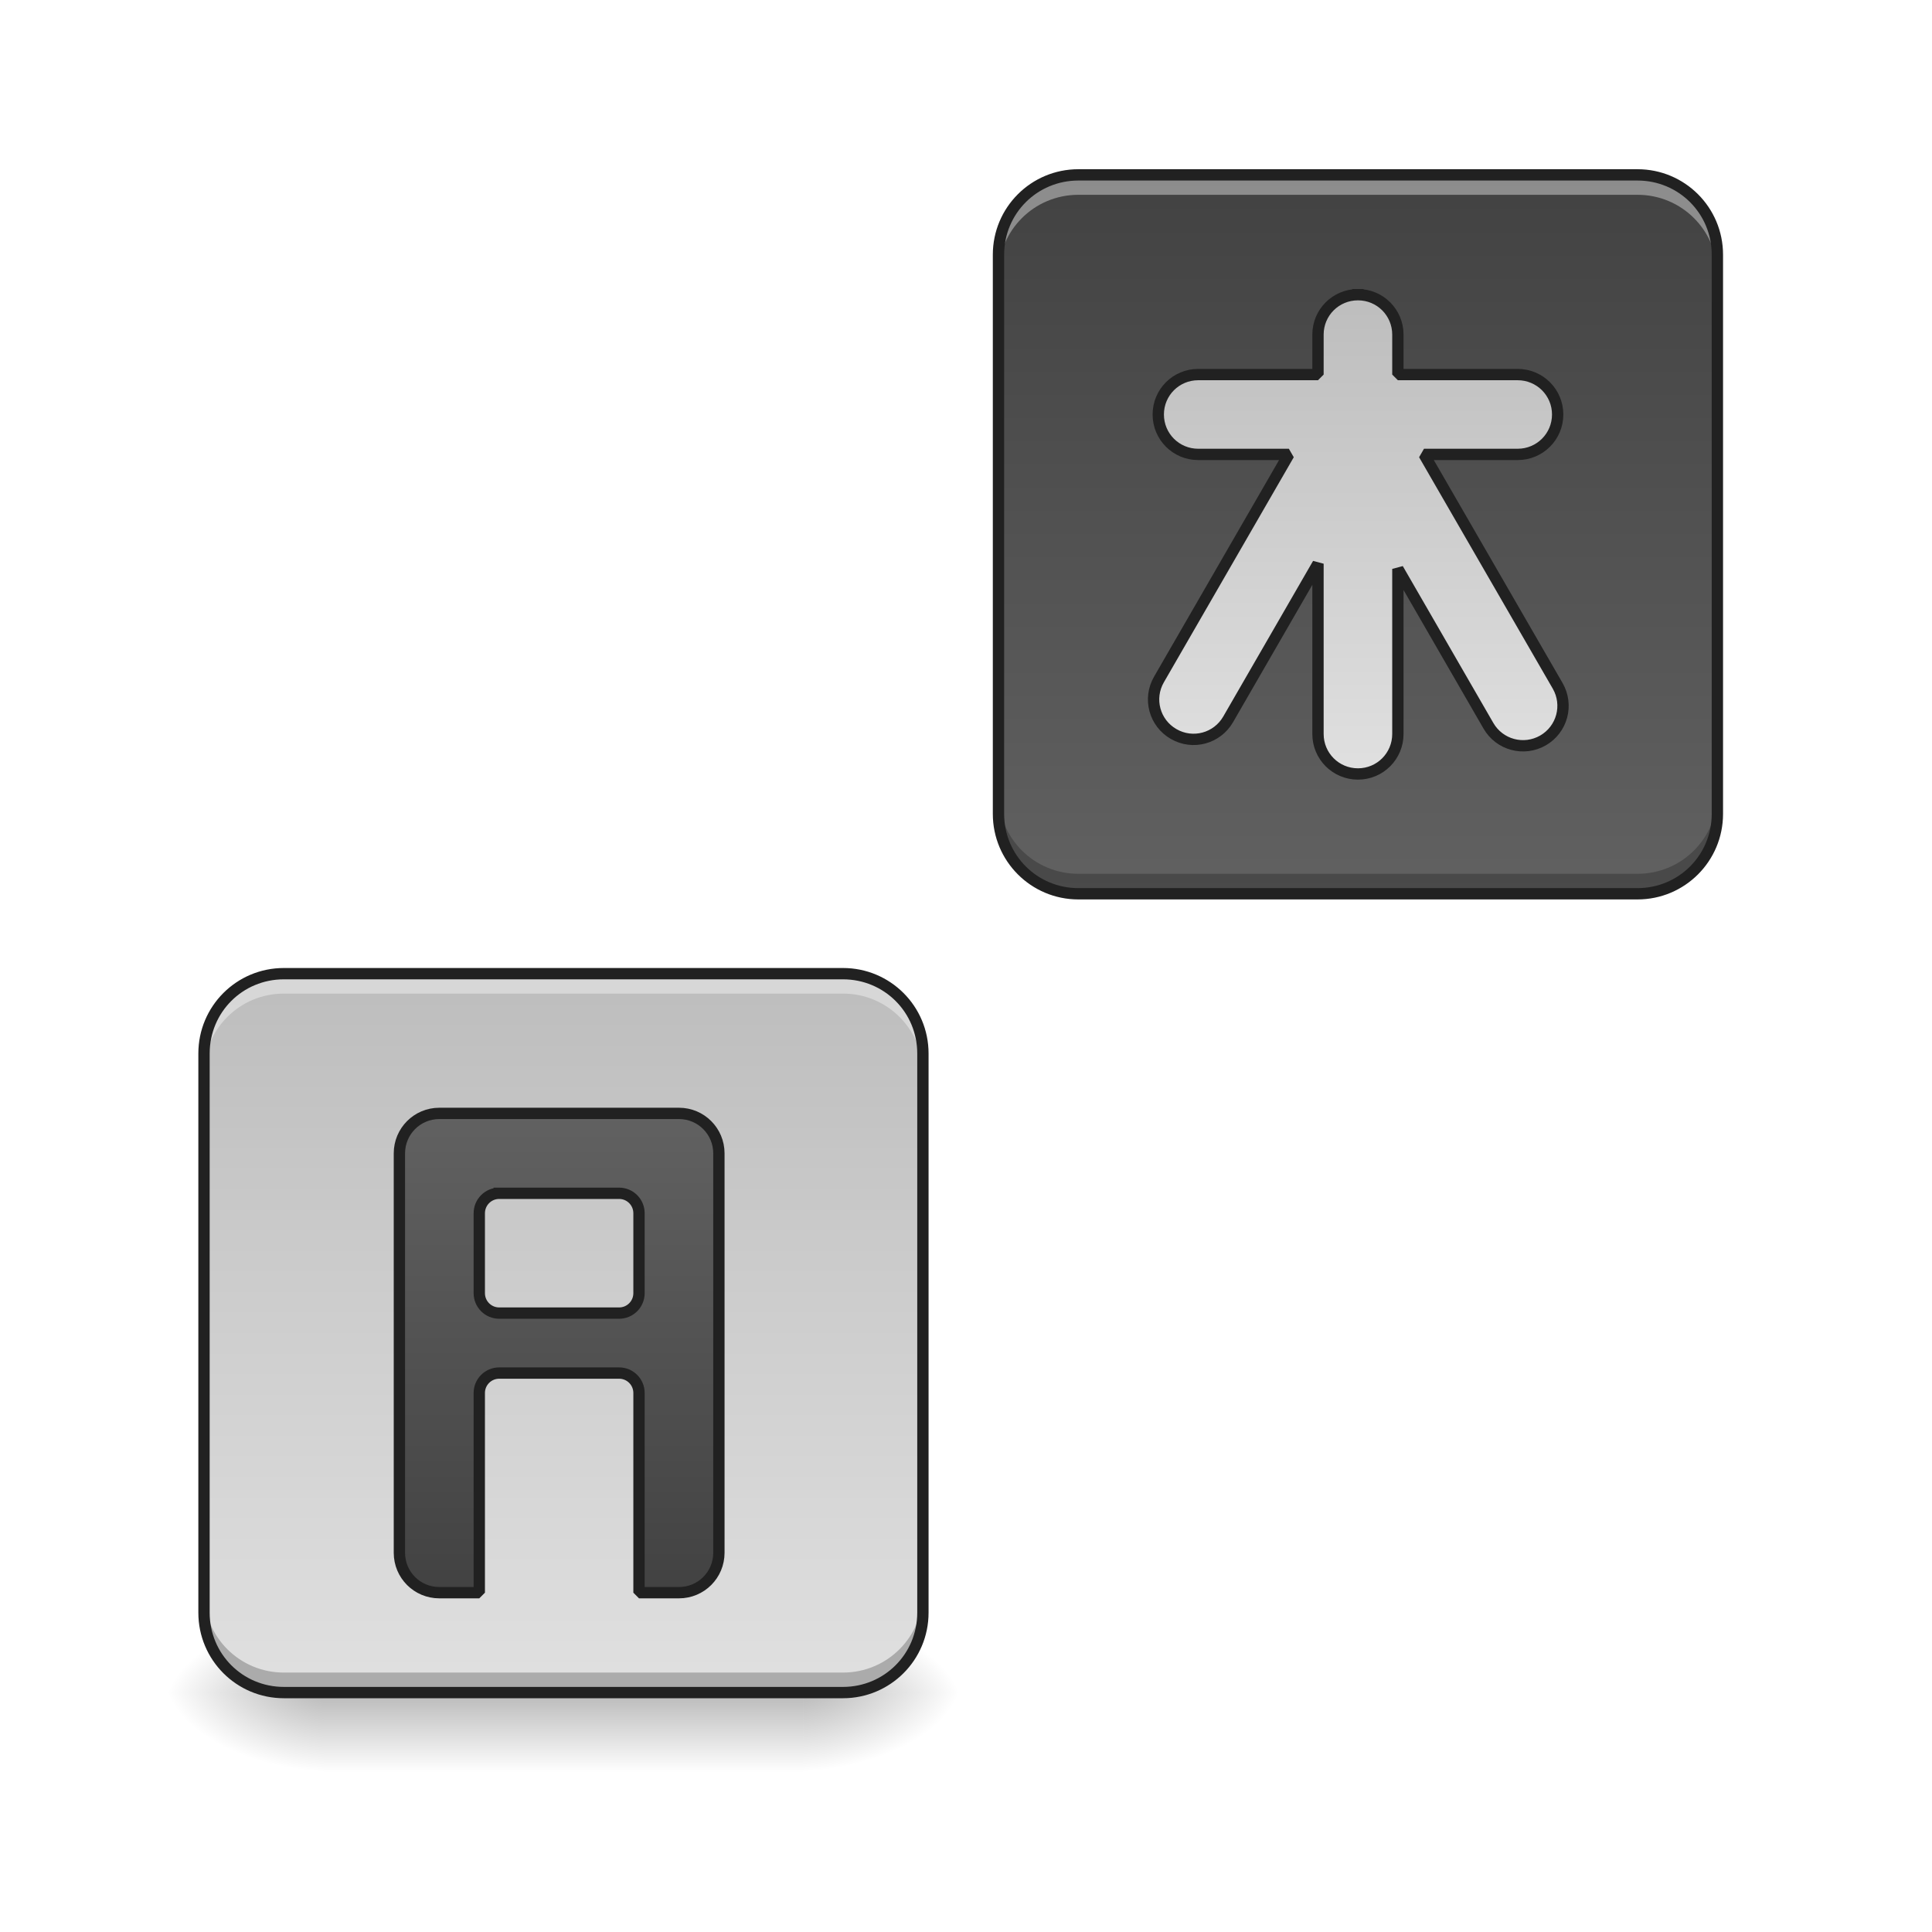
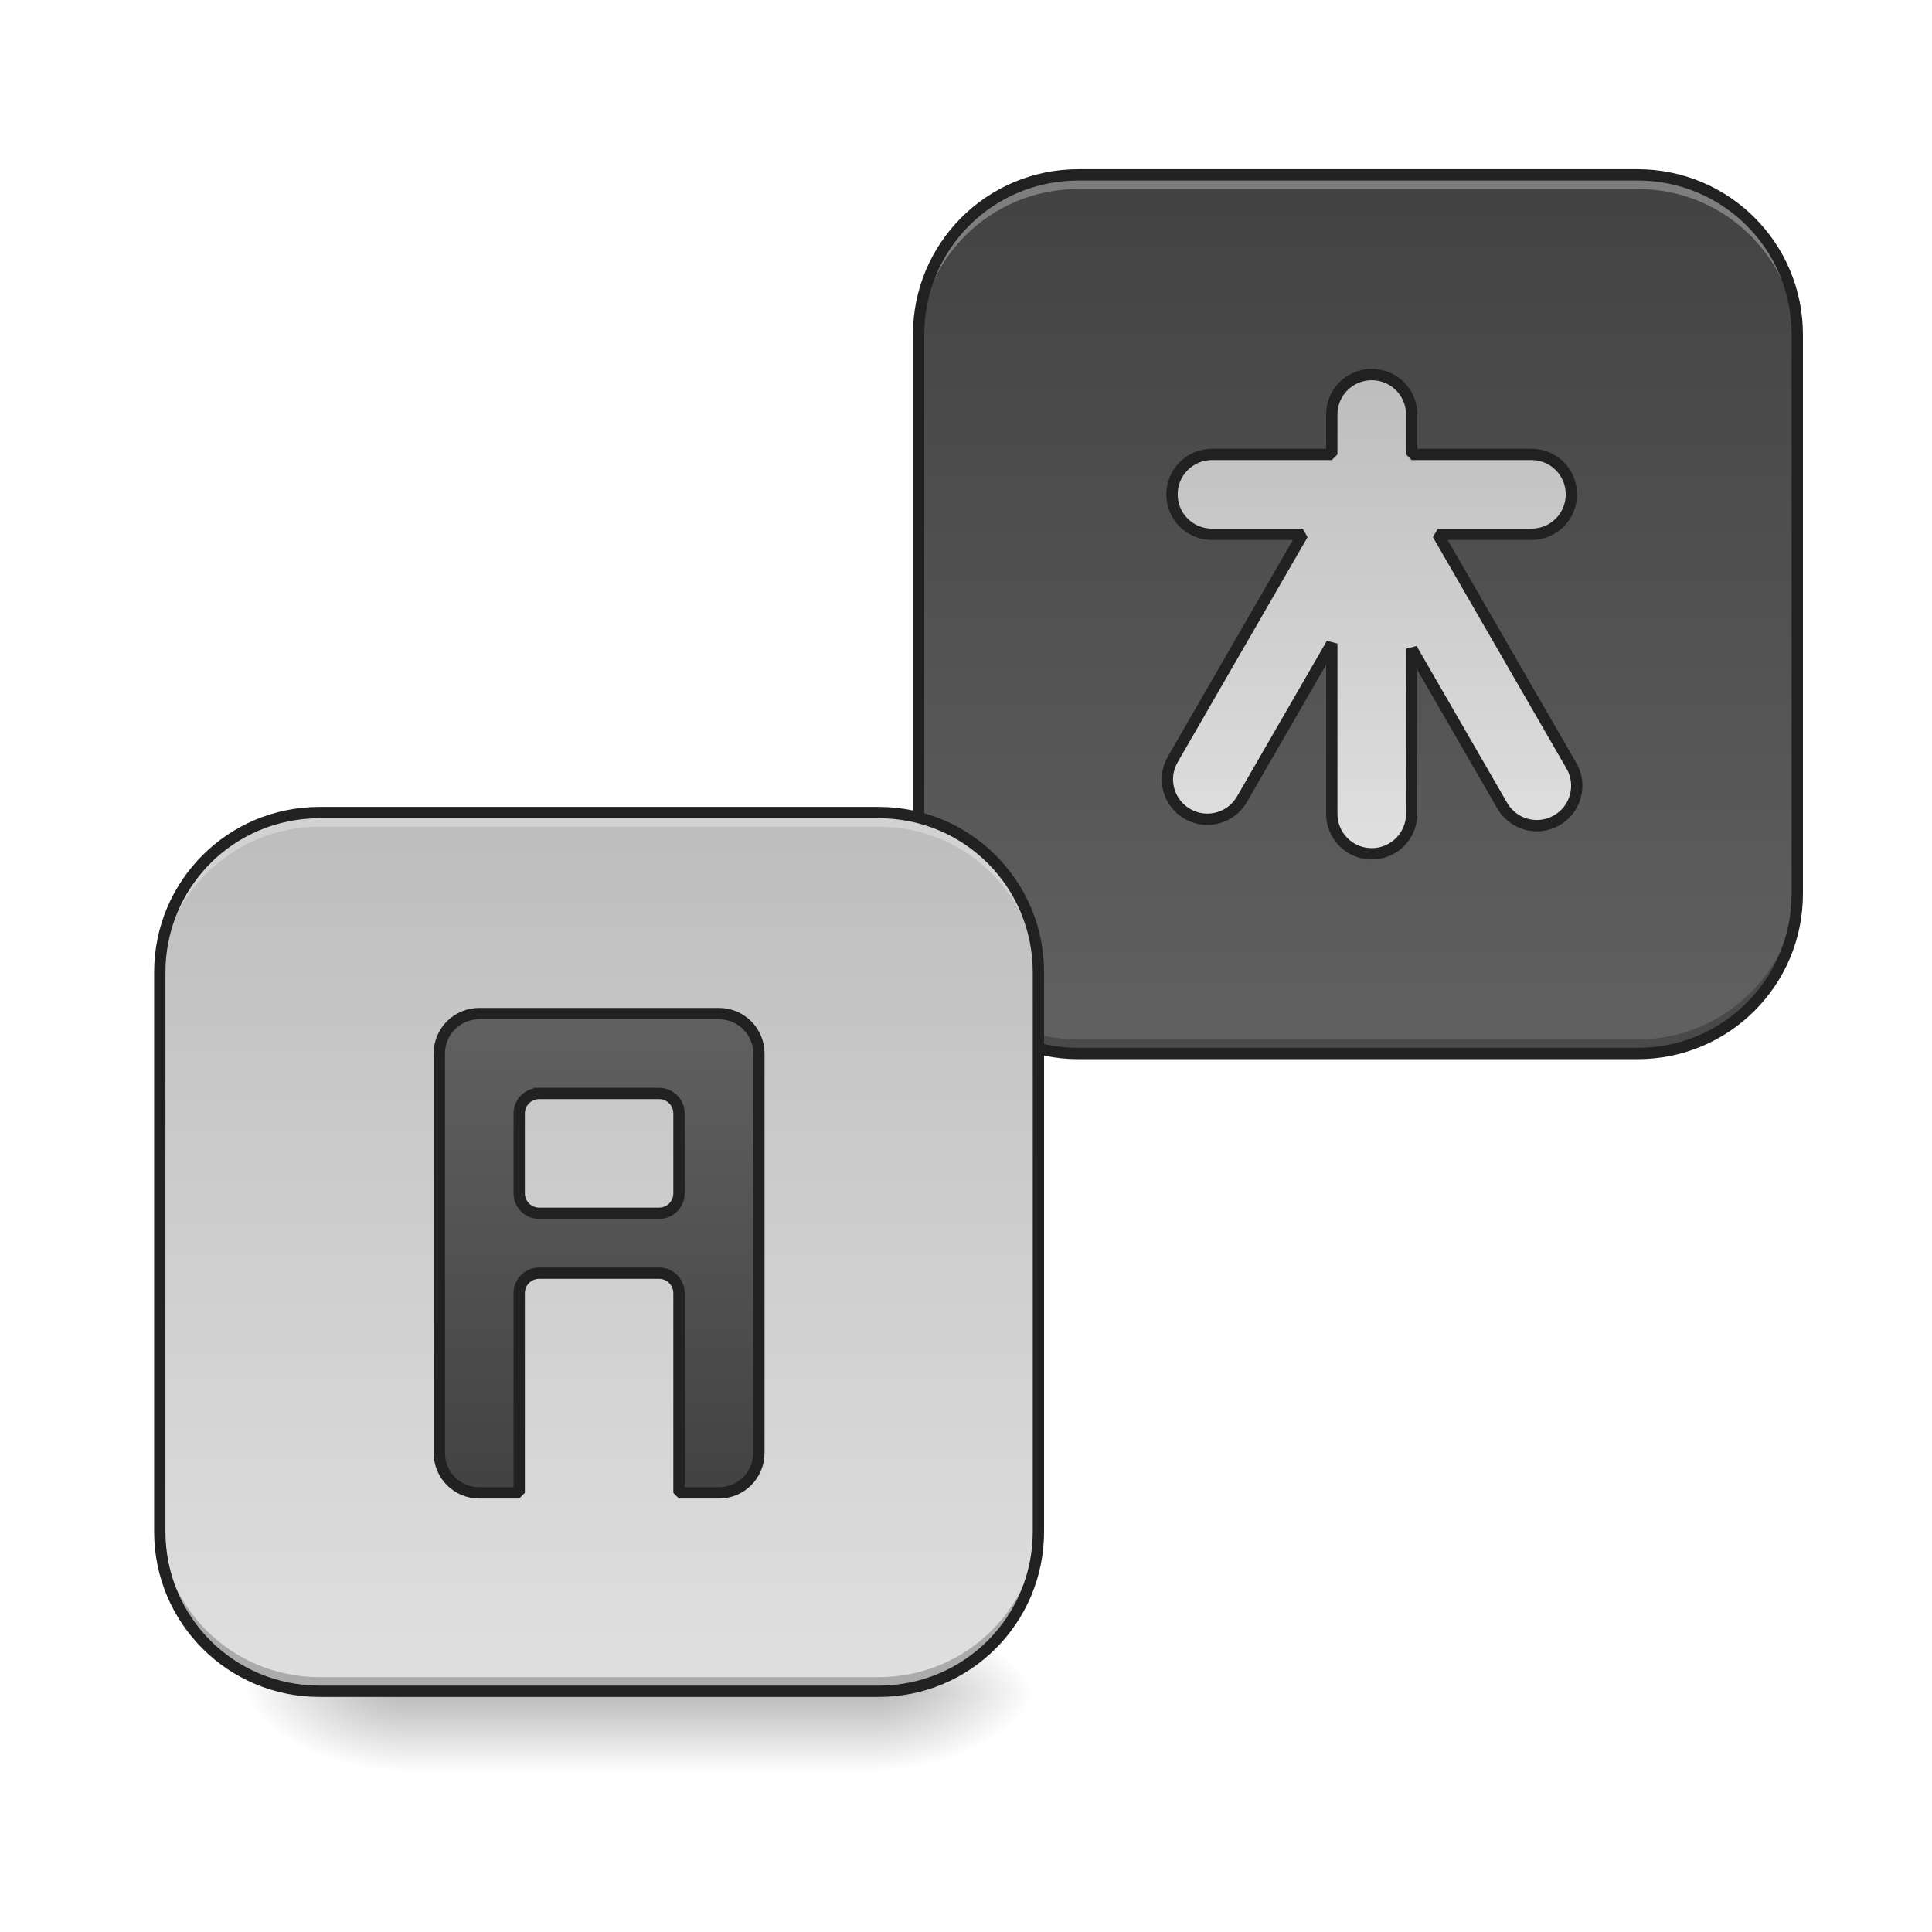
<svg xmlns="http://www.w3.org/2000/svg" width="128pt" height="128pt" viewBox="0 0 128 128" version="1.1">
  <defs>
-     <linearGradient id="linear0" gradientUnits="userSpaceOnUse" x1="254" y1="233.5" x2="254" y2="254.667" gradientTransform="matrix(0.250024,0,0,0.250024,-26.17738,53.75514)">
+     <linearGradient id="linear0" gradientUnits="userSpaceOnUse" x1="254" y1="233.5" x2="254" y2="254.667" gradientTransform="matrix(0.250024,0,0,0.250024,-21.16871,53.75514)">
      <stop offset="0" style="stop-color:rgb(0%,0%,0%);stop-opacity:0.275;" />
      <stop offset="1" style="stop-color:rgb(0%,0%,0%);stop-opacity:0;" />
    </linearGradient>
-     <radialGradient id="radial0" gradientUnits="userSpaceOnUse" cx="450.909" cy="189.579" fx="450.909" fy="189.579" r="21.167" gradientTransform="matrix(0.000000696681,-0.31253,-0.562554,-0.000000406154,158.5305,254.3813)">
+     <radialGradient id="radial0" gradientUnits="userSpaceOnUse" cx="450.909" cy="189.579" fx="450.909" fy="189.579" r="21.167" gradientTransform="matrix(0.000000696681,-0.31253,-0.562554,-0.000000406154,163.5391,254.3813)">
      <stop offset="0" style="stop-color:rgb(0%,0%,0%);stop-opacity:0.314;" />
      <stop offset="0.222" style="stop-color:rgb(0%,0%,0%);stop-opacity:0.275;" />
      <stop offset="1" style="stop-color:rgb(0%,0%,0%);stop-opacity:0;" />
    </radialGradient>
-     <radialGradient id="radial1" gradientUnits="userSpaceOnUse" cx="450.909" cy="189.579" fx="450.909" fy="189.579" r="21.167" gradientTransform="matrix(-0.000000696681,0.31253,0.562554,0.000000406154,-83.87308,-30.10992)">
+     <radialGradient id="radial1" gradientUnits="userSpaceOnUse" cx="450.909" cy="189.579" fx="450.909" fy="189.579" r="21.167" gradientTransform="matrix(-0.000000696681,0.31253,0.562554,0.000000406154,-78.8644,-30.10992)">
      <stop offset="0" style="stop-color:rgb(0%,0%,0%);stop-opacity:0.314;" />
      <stop offset="0.222" style="stop-color:rgb(0%,0%,0%);stop-opacity:0.275;" />
      <stop offset="1" style="stop-color:rgb(0%,0%,0%);stop-opacity:0;" />
    </radialGradient>
-     <radialGradient id="radial2" gradientUnits="userSpaceOnUse" cx="450.909" cy="189.579" fx="450.909" fy="189.579" r="21.167" gradientTransform="matrix(-0.000000696681,-0.31253,0.562554,-0.000000406154,-83.87308,254.3813)">
+     <radialGradient id="radial2" gradientUnits="userSpaceOnUse" cx="450.909" cy="189.579" fx="450.909" fy="189.579" r="21.167" gradientTransform="matrix(-0.000000696681,-0.31253,0.562554,-0.000000406154,-78.8644,254.3813)">
      <stop offset="0" style="stop-color:rgb(0%,0%,0%);stop-opacity:0.314;" />
      <stop offset="0.222" style="stop-color:rgb(0%,0%,0%);stop-opacity:0.275;" />
      <stop offset="1" style="stop-color:rgb(0%,0%,0%);stop-opacity:0;" />
    </radialGradient>
-     <radialGradient id="radial3" gradientUnits="userSpaceOnUse" cx="450.909" cy="189.579" fx="450.909" fy="189.579" r="21.167" gradientTransform="matrix(0.000000696681,0.31253,-0.562554,0.000000406154,158.5304,-30.10992)">
+     <radialGradient id="radial3" gradientUnits="userSpaceOnUse" cx="450.909" cy="189.579" fx="450.909" fy="189.579" r="21.167" gradientTransform="matrix(0.000000696681,0.31253,-0.562554,0.000000406154,163.5391,-30.10992)">
      <stop offset="0" style="stop-color:rgb(0%,0%,0%);stop-opacity:0.314;" />
      <stop offset="0.222" style="stop-color:rgb(0%,0%,0%);stop-opacity:0.275;" />
      <stop offset="1" style="stop-color:rgb(0%,0%,0%);stop-opacity:0;" />
    </radialGradient>
-     <linearGradient id="linear1" gradientUnits="userSpaceOnUse" x1="116.417" y1="-168.667" x2="116.417" y2="21.833" gradientTransform="matrix(0.250024,0,0,0.250024,50.27563,53.75513)">
+     <linearGradient id="linear1" gradientUnits="userSpaceOnUse" x1="179.917" y1="-168.667" x2="179.917" y2="64.167" gradientTransform="matrix(0.250024,0,0,0.250024,44.98346,53.75513)">
      <stop offset="0" style="stop-color:rgb(25.882%,25.882%,25.882%);stop-opacity:1;" />
      <stop offset="1" style="stop-color:rgb(38.039%,38.039%,38.039%);stop-opacity:1;" />
    </linearGradient>
-     <linearGradient id="linear2" gradientUnits="userSpaceOnUse" x1="116.417" y1="-168.667" x2="116.417" y2="21.833" gradientTransform="matrix(0.250024,0,0,0.250024,-2.362605,106.6769)">
+     <linearGradient id="linear2" gradientUnits="userSpaceOnUse" x1="179.917" y1="-168.667" x2="179.917" y2="64.167" gradientTransform="matrix(0.250024,0,0,0.250024,-5.292181,96.09251)">
      <stop offset="0" style="stop-color:rgb(74.118%,74.118%,74.118%);stop-opacity:1;" />
      <stop offset="1" style="stop-color:rgb(87.843%,87.843%,87.843%);stop-opacity:1;" />
    </linearGradient>
-     <linearGradient id="linear3" gradientUnits="userSpaceOnUse" x1="1360" y1="295.118" x2="1360" y2="775.118">
+     <linearGradient id="linear3" gradientUnits="userSpaceOnUse" x1="1360" y1="295.118" x2="1360" y2="775.118" gradientTransform="matrix(0.264583,0,0,0.264583,3.65456,-193.8331)">
      <stop offset="0" style="stop-color:rgb(74.118%,74.118%,74.118%);stop-opacity:1;" />
      <stop offset="1" style="stop-color:rgb(87.843%,87.843%,87.843%);stop-opacity:1;" />
    </linearGradient>
-     <linearGradient id="linear4" gradientUnits="userSpaceOnUse" x1="148.167" y1="207.042" x2="148.167" y2="80.042">
+     <linearGradient id="linear4" gradientUnits="userSpaceOnUse" x1="148.167" y1="207.042" x2="148.167" y2="80.042" gradientTransform="matrix(1,0,0,1,10.58333,-26.45833)">
      <stop offset="0" style="stop-color:rgb(25.882%,25.882%,25.882%);stop-opacity:1;" />
      <stop offset="1" style="stop-color:rgb(38.039%,38.039%,38.039%);stop-opacity:1;" />
    </linearGradient>
  </defs>
  <g id="surface1">
-     <path style=" stroke:none;fill-rule:nonzero;fill:url(#linear0);" d="M 21.453 112.137 L 53.207 112.137 L 53.207 117.43 L 21.453 117.43 Z M 21.453 112.137 " />
-     <path style=" stroke:none;fill-rule:nonzero;fill:url(#radial0);" d="M 53.207 112.137 L 63.789 112.137 L 63.789 106.844 L 53.207 106.844 Z M 53.207 112.137 " />
-     <path style=" stroke:none;fill-rule:nonzero;fill:url(#radial1);" d="M 21.453 112.137 L 10.867 112.137 L 10.867 117.43 L 21.453 117.43 Z M 21.453 112.137 " />
-     <path style=" stroke:none;fill-rule:nonzero;fill:url(#radial2);" d="M 21.453 112.137 L 10.867 112.137 L 10.867 106.844 L 21.453 106.844 Z M 21.453 112.137 " />
-     <path style=" stroke:none;fill-rule:nonzero;fill:url(#radial3);" d="M 53.207 112.137 L 63.789 112.137 L 63.789 117.43 L 53.207 117.43 Z M 53.207 112.137 " />
-     <path style=" stroke:none;fill-rule:nonzero;fill:url(#linear1);" d="M 71.445 11.586 L 108.488 11.586 C 111.414 11.586 113.781 13.953 113.781 16.875 L 113.781 53.922 C 113.781 56.844 111.414 59.215 108.488 59.215 L 71.445 59.215 C 68.523 59.215 66.152 56.844 66.152 53.922 L 66.152 16.875 C 66.152 13.953 68.523 11.586 71.445 11.586 Z M 71.445 11.586 " />
-     <path style=" stroke:none;fill-rule:nonzero;fill:url(#linear2);" d="M 18.805 64.508 L 55.852 64.508 C 58.773 64.508 61.145 66.875 61.145 69.797 L 61.145 106.844 C 61.145 109.766 58.773 112.137 55.852 112.137 L 18.805 112.137 C 15.883 112.137 13.516 109.766 13.516 106.844 L 13.516 69.797 C 13.516 66.875 15.883 64.508 18.805 64.508 Z M 18.805 64.508 " />
-     <path style=" stroke:none;fill-rule:nonzero;fill:rgb(100%,100%,100%);fill-opacity:0.392;" d="M 18.805 64.508 C 15.875 64.508 13.516 66.867 13.516 69.797 L 13.516 71.121 C 13.516 68.188 15.875 65.828 18.805 65.828 L 55.852 65.828 C 58.781 65.828 61.145 68.188 61.145 71.121 L 61.145 69.797 C 61.145 66.867 58.781 64.508 55.852 64.508 Z M 18.805 64.508 " />
-     <path style=" stroke:none;fill-rule:nonzero;fill:rgb(0%,0%,0%);fill-opacity:0.235;" d="M 18.805 112.137 C 15.875 112.137 13.516 109.777 13.516 106.844 L 13.516 105.52 C 13.516 108.453 15.875 110.812 18.805 110.812 L 55.852 110.812 C 58.781 110.812 61.145 108.453 61.145 105.52 L 61.145 106.844 C 61.145 109.777 58.781 112.137 55.852 112.137 Z M 18.805 112.137 " />
-     <path style=" stroke:none;fill-rule:nonzero;fill:rgb(12.941%,12.941%,12.941%);fill-opacity:1;" d="M 18.805 64.133 C 15.672 64.133 13.141 66.664 13.141 69.797 L 13.141 106.844 C 13.141 109.977 15.672 112.512 18.805 112.512 L 55.852 112.512 C 58.984 112.512 61.52 109.977 61.52 106.844 L 61.52 69.797 C 61.52 66.664 58.984 64.133 55.852 64.133 Z M 18.805 64.883 L 55.852 64.883 C 58.582 64.883 60.77 67.066 60.77 69.797 L 60.77 106.844 C 60.77 109.574 58.582 111.762 55.852 111.762 L 18.805 111.762 C 16.074 111.762 13.891 109.574 13.891 106.844 L 13.891 69.797 C 13.891 67.066 16.074 64.883 18.805 64.883 Z M 18.805 64.883 " />
-     <path style=" stroke:none;fill-rule:nonzero;fill:rgb(100%,100%,100%);fill-opacity:0.392;" d="M 71.445 11.586 C 68.512 11.586 66.152 13.945 66.152 16.875 L 66.152 18.199 C 66.152 15.27 68.512 12.906 71.445 12.906 L 108.488 12.906 C 111.422 12.906 113.781 15.27 113.781 18.199 L 113.781 16.875 C 113.781 13.945 111.422 11.586 108.488 11.586 Z M 71.445 11.586 " />
-     <path style=" stroke:none;fill-rule:nonzero;fill:rgb(0%,0%,0%);fill-opacity:0.235;" d="M 71.445 59.215 C 68.512 59.215 66.152 56.855 66.152 53.922 L 66.152 52.598 C 66.152 55.531 68.512 57.891 71.445 57.891 L 108.488 57.891 C 111.422 57.891 113.781 55.531 113.781 52.598 L 113.781 53.922 C 113.781 56.855 111.422 59.215 108.488 59.215 Z M 71.445 59.215 " />
-     <path style=" stroke:none;fill-rule:nonzero;fill:rgb(12.941%,12.941%,12.941%);fill-opacity:1;" d="M 71.445 11.211 C 68.312 11.211 65.777 13.742 65.777 16.875 L 65.777 53.922 C 65.777 57.055 68.312 59.59 71.445 59.59 L 108.488 59.59 C 111.621 59.59 114.156 57.055 114.156 53.922 L 114.156 16.875 C 114.156 13.742 111.621 11.211 108.488 11.211 Z M 71.445 11.961 L 108.488 11.961 C 111.219 11.961 113.406 14.145 113.406 16.875 L 113.406 53.922 C 113.406 56.652 111.219 58.84 108.488 58.84 L 71.445 58.84 C 68.715 58.84 66.527 56.652 66.527 53.922 L 66.527 16.875 C 66.527 14.145 68.715 11.961 71.445 11.961 Z M 71.445 11.961 " />
-     <path style="fill-rule:nonzero;fill:url(#linear3);stroke-width:11.339;stroke-linecap:square;stroke-linejoin:bevel;stroke:rgb(12.941%,12.941%,12.941%);stroke-opacity:1;stroke-miterlimit:4;" d="M 1360.028 295.129 C 1337.825 295.129 1319.992 312.962 1319.992 335.106 L 1319.992 375.141 L 1200.004 375.141 C 1177.86 375.141 1160.027 392.974 1160.027 415.118 C 1160.027 437.261 1177.86 455.094 1200.004 455.094 L 1290.822 455.094 L 1160.736 680.486 C 1149.634 699.677 1156.189 724.065 1175.38 735.107 C 1194.571 746.208 1218.899 739.654 1230.001 720.463 L 1319.992 564.572 L 1319.992 735.107 C 1319.992 757.251 1337.825 775.143 1360.028 775.143 C 1382.171 775.143 1400.004 757.251 1400.004 735.107 L 1400.004 569.768 L 1490.704 726.899 C 1501.805 746.09 1526.193 752.586 1545.384 741.543 C 1564.575 730.442 1571.071 706.055 1560.028 686.864 L 1426.163 455.094 L 1519.993 455.094 C 1542.136 455.094 1560.028 437.261 1560.028 415.118 C 1560.028 392.974 1542.136 375.141 1519.993 375.141 L 1400.004 375.141 L 1400.004 335.106 C 1400.004 312.962 1382.171 295.129 1360.028 295.129 Z M 1360.028 295.129 " transform="matrix(0.0661521,0,0,0.0661521,0,0)" />
-     <path style="fill-rule:nonzero;fill:url(#linear4);stroke-width:3;stroke-linecap:square;stroke-linejoin:bevel;stroke:rgb(12.941%,12.941%,12.941%);stroke-opacity:1;stroke-miterlimit:4;" d="M 116.411 80.034 C 110.552 80.034 105.834 84.768 105.834 90.627 L 105.834 196.461 C 105.834 202.32 110.552 207.038 116.411 207.038 L 127.003 207.038 L 127.003 154.121 C 127.003 151.199 129.363 148.84 132.284 148.84 L 164.047 148.84 C 166.968 148.84 169.328 151.199 169.328 154.121 L 169.328 207.038 L 179.92 207.038 C 185.779 207.038 190.497 202.32 190.497 196.461 L 190.497 90.627 C 190.497 84.768 185.779 80.034 179.92 80.034 Z M 132.284 101.204 L 164.047 101.204 C 166.968 101.204 169.328 103.563 169.328 106.501 L 169.328 127.67 C 169.328 130.592 166.968 132.951 164.047 132.951 L 132.284 132.951 C 129.363 132.951 127.003 130.592 127.003 127.67 L 127.003 106.501 C 127.003 103.563 129.363 101.204 132.284 101.204 Z M 132.284 101.204 " transform="matrix(0.250024,0,0,0.250024,0,53.75513)" />
+     <path style=" stroke:none;fill-rule:nonzero;fill:url(#linear0);" d="M 26.461 112.137 L 58.215 112.137 L 58.215 117.43 L 26.461 117.43 Z M 26.461 112.137 " />
+     <path style=" stroke:none;fill-rule:nonzero;fill:url(#radial0);" d="M 58.215 112.137 L 68.797 112.137 L 68.797 106.844 L 58.215 106.844 Z M 58.215 112.137 " />
+     <path style=" stroke:none;fill-rule:nonzero;fill:url(#radial1);" d="M 26.461 112.137 L 15.875 112.137 L 15.875 117.43 L 26.461 117.43 Z M 26.461 112.137 " />
+     <path style=" stroke:none;fill-rule:nonzero;fill:url(#radial2);" d="M 26.461 112.137 L 15.875 112.137 L 15.875 106.844 L 26.461 106.844 Z M 26.461 112.137 " />
+     <path style=" stroke:none;fill-rule:nonzero;fill:url(#radial3);" d="M 58.215 112.137 L 68.797 112.137 L 68.797 117.43 L 58.215 117.43 Z M 58.215 112.137 " />
+     <path style=" stroke:none;fill-rule:nonzero;fill:url(#linear1);" d="M 71.445 11.586 L 108.488 11.586 C 114.336 11.586 119.074 16.324 119.074 22.168 L 119.074 59.215 C 119.074 65.059 114.336 69.797 108.488 69.797 L 71.445 69.797 C 65.598 69.797 60.859 65.059 60.859 59.215 L 60.859 22.168 C 60.859 16.324 65.598 11.586 71.445 11.586 Z M 71.445 11.586 " />
+     <path style=" stroke:none;fill-rule:nonzero;fill:rgb(100%,100%,100%);fill-opacity:0.314;" d="M 71.445 11.586 C 65.582 11.586 60.859 16.305 60.859 22.168 L 60.859 23.102 C 60.859 17.238 65.582 12.52 71.445 12.52 L 108.488 12.52 C 114.352 12.52 119.074 17.238 119.074 23.102 L 119.074 22.168 C 119.074 16.305 114.352 11.586 108.488 11.586 Z M 71.445 11.586 " />
+     <path style=" stroke:none;fill-rule:nonzero;fill:rgb(0%,0%,0%);fill-opacity:0.235;" d="M 60.859 58.277 L 60.859 59.215 C 60.859 65.078 65.582 69.797 71.445 69.797 L 108.488 69.797 C 114.352 69.797 119.074 65.078 119.074 59.215 L 119.074 58.277 C 119.074 64.141 114.352 68.863 108.488 68.863 L 71.445 68.863 C 65.582 68.863 60.859 64.141 60.859 58.277 Z M 60.859 58.277 " />
+     <path style=" stroke:none;fill-rule:nonzero;fill:rgb(12.941%,12.941%,12.941%);fill-opacity:1;" d="M 71.445 11.211 C 65.379 11.211 60.484 16.105 60.484 22.168 L 60.484 59.215 C 60.484 65.277 65.379 70.172 71.445 70.172 L 108.488 70.172 C 114.555 70.172 119.449 65.277 119.449 59.215 L 119.449 22.168 C 119.449 16.105 114.555 11.211 108.488 11.211 Z M 71.445 11.961 L 108.488 11.961 C 114.152 11.961 118.699 16.508 118.699 22.168 L 118.699 59.215 C 118.699 64.875 114.152 69.422 108.488 69.422 L 71.445 69.422 C 65.781 69.422 61.234 64.875 61.234 59.215 L 61.234 22.168 C 61.234 16.508 65.781 11.961 71.445 11.961 Z M 71.445 11.961 " />
+     <path style=" stroke:none;fill-rule:nonzero;fill:url(#linear2);" d="M 21.168 53.922 L 58.215 53.922 C 64.059 53.922 68.797 58.66 68.797 64.508 L 68.797 101.551 C 68.797 107.398 64.059 112.137 58.215 112.137 L 21.168 112.137 C 15.324 112.137 10.586 107.398 10.586 101.551 L 10.586 64.508 C 10.586 58.66 15.324 53.922 21.168 53.922 Z M 21.168 53.922 " />
+     <path style=" stroke:none;fill-rule:nonzero;fill:rgb(100%,100%,100%);fill-opacity:0.314;" d="M 21.168 53.836 C 15.305 53.836 10.586 58.559 10.586 64.422 L 10.586 65.355 C 10.586 59.492 15.305 54.773 21.168 54.773 L 58.215 54.773 C 64.078 54.773 68.797 59.492 68.797 65.355 L 68.797 64.422 C 68.797 58.559 64.078 53.836 58.215 53.836 Z M 21.168 53.836 " />
+     <path style=" stroke:none;fill-rule:nonzero;fill:rgb(0%,0%,0%);fill-opacity:0.235;" d="M 10.586 100.531 L 10.586 101.469 C 10.586 107.332 15.305 112.051 21.168 112.051 L 58.215 112.051 C 64.078 112.051 68.797 107.332 68.797 101.469 L 68.797 100.531 C 68.797 106.395 64.078 111.113 58.215 111.113 L 21.168 111.113 C 15.305 111.113 10.586 106.395 10.586 100.531 Z M 10.586 100.531 " />
+     <path style=" stroke:none;fill-rule:nonzero;fill:rgb(12.941%,12.941%,12.941%);fill-opacity:1;" d="M 21.168 53.461 C 15.102 53.461 10.211 58.355 10.211 64.422 L 10.211 101.469 C 10.211 107.531 15.102 112.426 21.168 112.426 L 58.215 112.426 C 64.277 112.426 69.172 107.531 69.172 101.469 L 69.172 64.422 C 69.172 58.355 64.277 53.461 58.215 53.461 Z M 21.168 54.211 L 58.215 54.211 C 63.875 54.211 68.422 58.758 68.422 64.422 L 68.422 101.469 C 68.422 107.129 63.875 111.676 58.215 111.676 L 21.168 111.676 C 15.508 111.676 10.961 107.129 10.961 101.469 L 10.961 64.422 C 10.961 58.758 15.508 54.211 21.168 54.211 Z M 21.168 54.211 " />
+     <path style="fill-rule:nonzero;fill:url(#linear3);stroke-width:3;stroke-linecap:square;stroke-linejoin:bevel;stroke:rgb(12.941%,12.941%,12.941%);stroke-opacity:1;stroke-miterlimit:4;" d="M 363.481 -115.744 C 357.622 -115.744 352.904 -111.026 352.904 -105.167 L 352.904 -94.59 L 321.157 -94.59 C 315.298 -94.59 310.564 -89.856 310.564 -83.997 C 310.564 -78.138 315.298 -73.42 321.157 -73.42 L 345.186 -73.42 L 310.767 -13.785 C 307.83 -8.707 309.564 -2.27 314.642 0.667 C 319.719 3.604 326.156 1.87 329.094 -3.208 L 352.904 -44.454 L 352.904 0.667 C 352.904 6.526 357.622 11.244 363.481 11.244 C 369.355 11.244 374.074 6.526 374.074 0.667 L 374.074 -43.079 L 398.071 -1.505 C 401.009 3.573 407.445 5.291 412.523 2.37 C 417.601 -0.567 419.335 -7.02 416.398 -12.098 L 380.995 -73.42 L 405.821 -73.42 C 411.679 -73.42 416.398 -78.138 416.398 -83.997 C 416.398 -89.856 411.679 -94.59 405.821 -94.59 L 374.074 -94.59 L 374.074 -105.167 C 374.074 -111.026 369.355 -115.744 363.481 -115.744 Z M 363.481 -115.744 " transform="matrix(0.250024,0,0,0.250024,0,53.75513)" />
+     <path style="fill-rule:nonzero;fill:url(#linear4);stroke-width:3;stroke-linecap:square;stroke-linejoin:bevel;stroke:rgb(12.941%,12.941%,12.941%);stroke-opacity:1;stroke-miterlimit:4;" d="M 127.003 53.584 C 121.129 53.584 116.411 58.302 116.411 64.161 L 116.411 169.994 C 116.411 175.869 121.129 180.587 127.003 180.587 L 137.581 180.587 L 137.581 127.67 C 137.581 124.733 139.94 122.374 142.877 122.374 L 174.624 122.374 C 177.561 122.374 179.92 124.733 179.92 127.67 L 179.92 180.587 L 190.497 180.587 C 196.356 180.587 201.09 175.869 201.09 169.994 L 201.09 64.161 C 201.09 58.302 196.356 53.584 190.497 53.584 Z M 142.877 74.754 L 174.624 74.754 C 177.561 74.754 179.92 77.113 179.92 80.034 L 179.92 101.204 C 179.92 104.141 177.561 106.501 174.624 106.501 L 142.877 106.501 C 139.94 106.501 137.581 104.141 137.581 101.204 L 137.581 80.034 C 137.581 77.113 139.94 74.754 142.877 74.754 Z M 142.877 74.754 " transform="matrix(0.250024,0,0,0.250024,0,53.75513)" />
  </g>
</svg>
